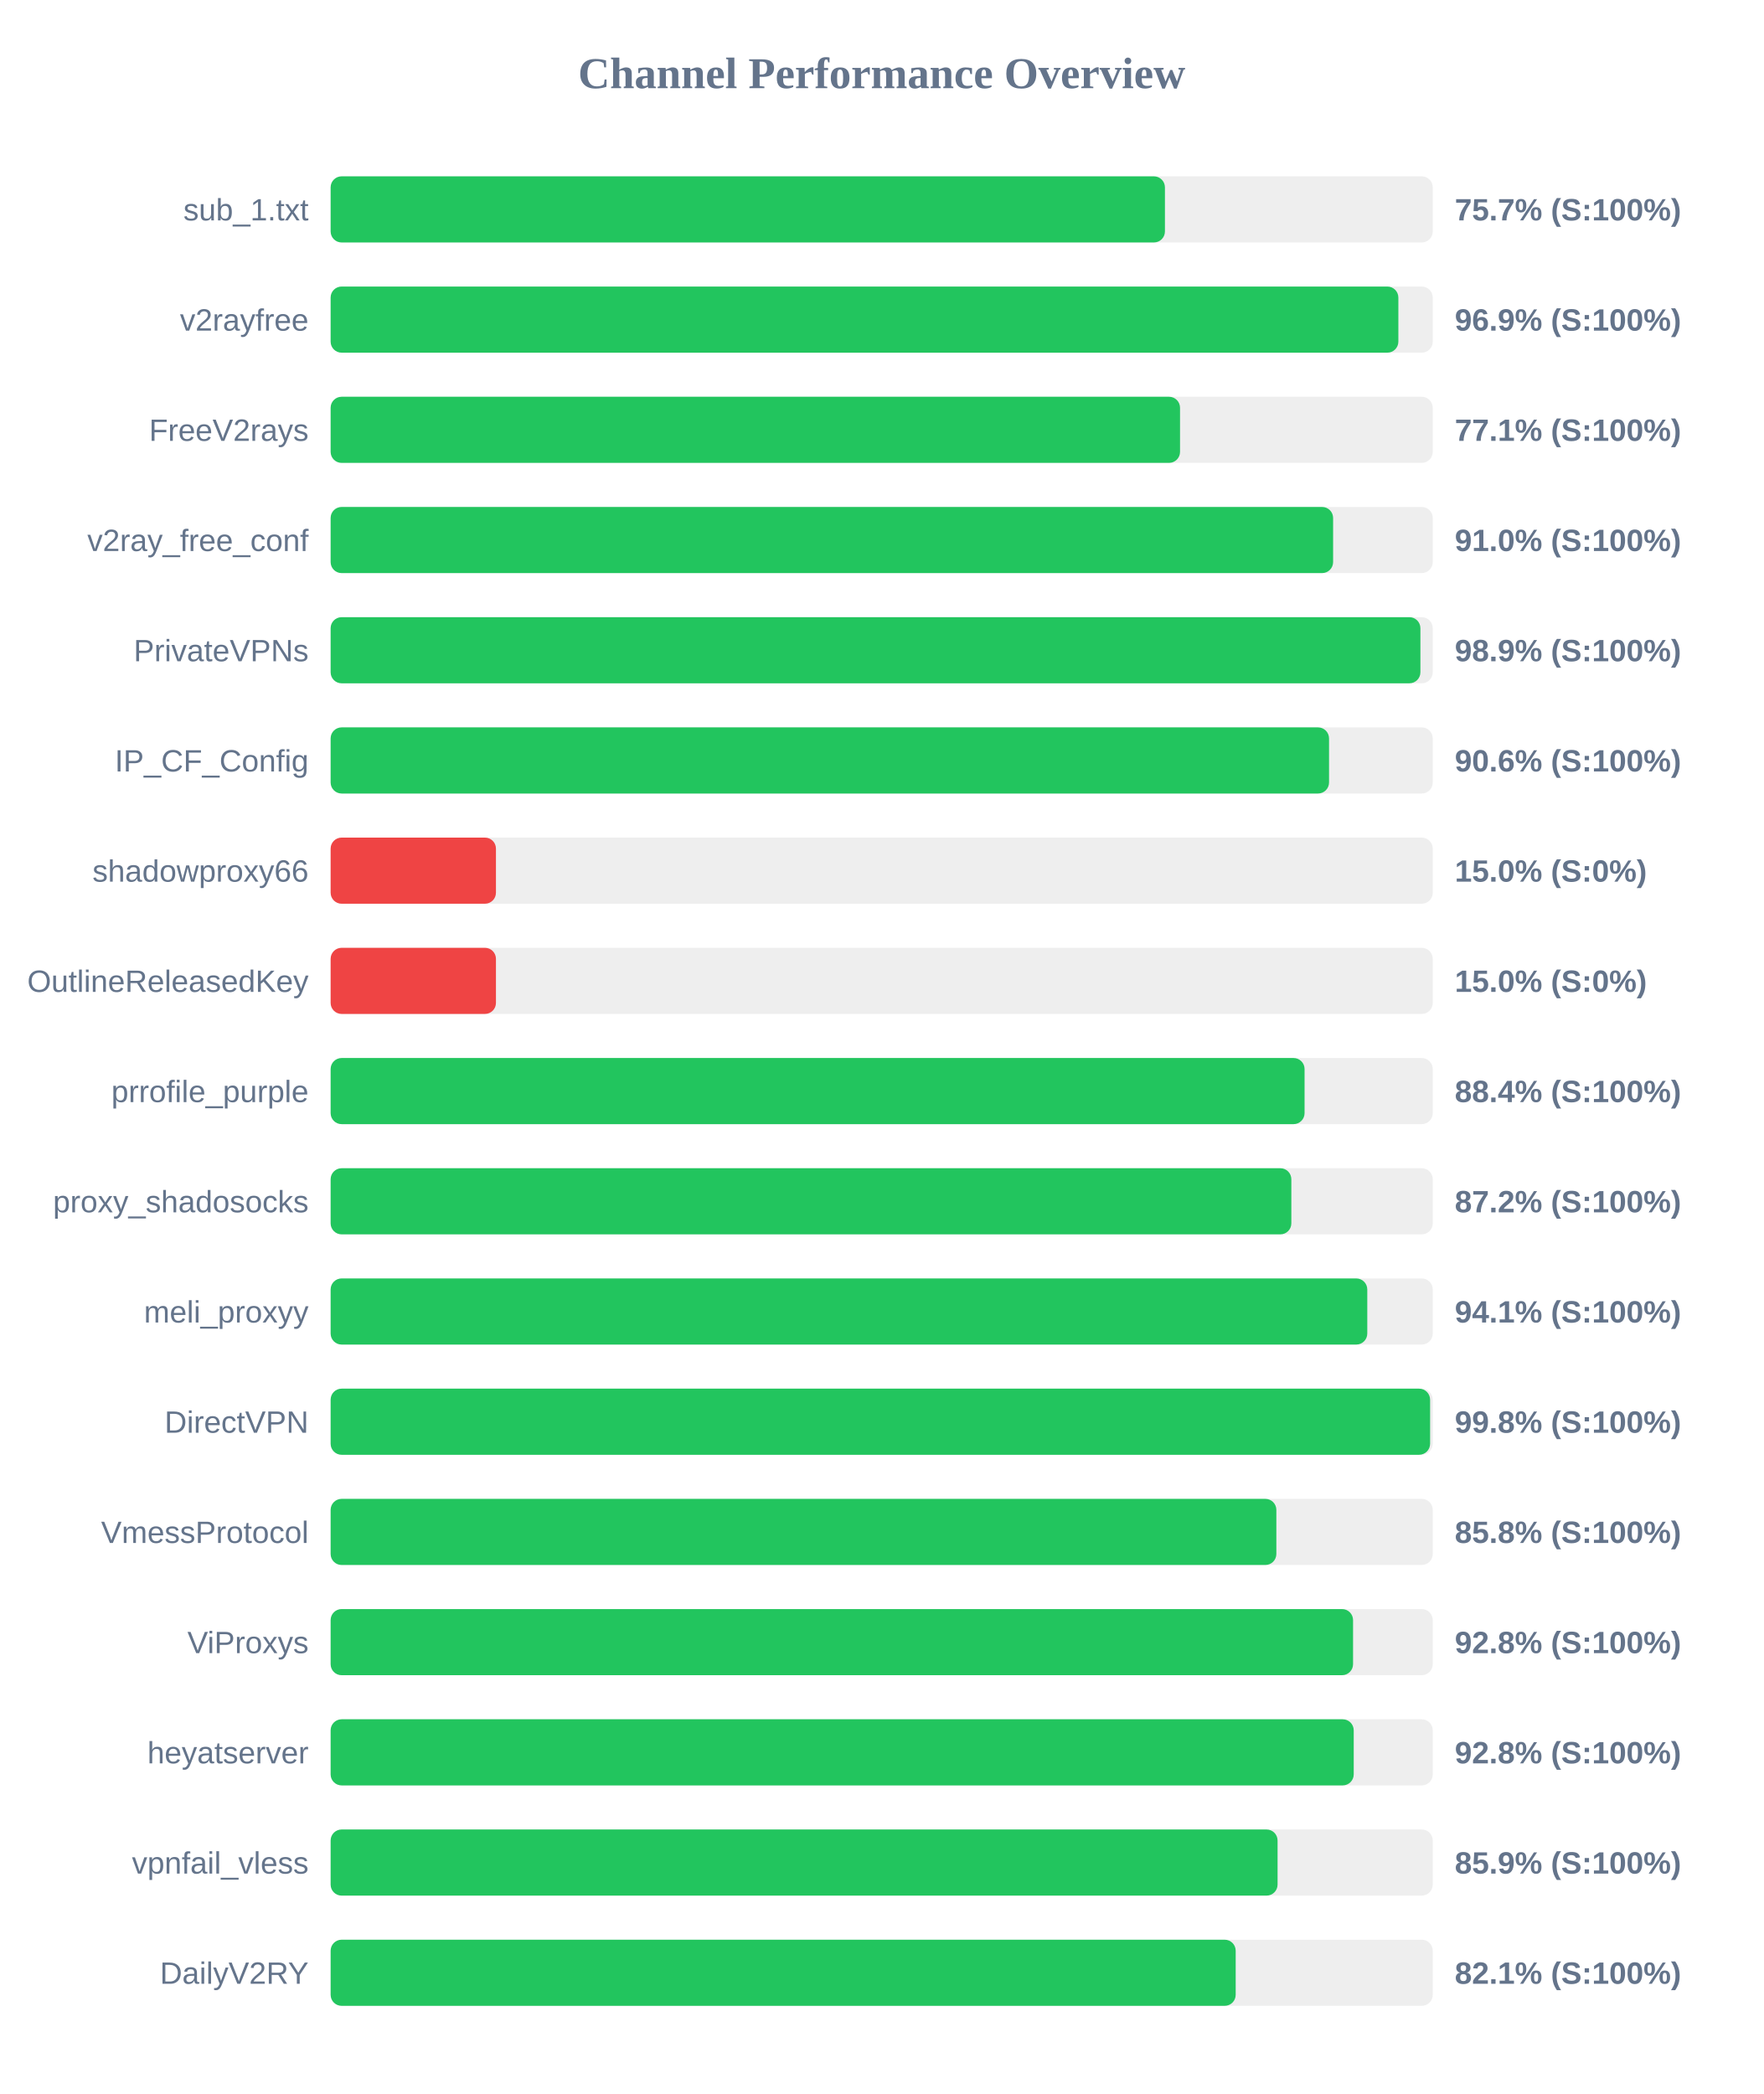
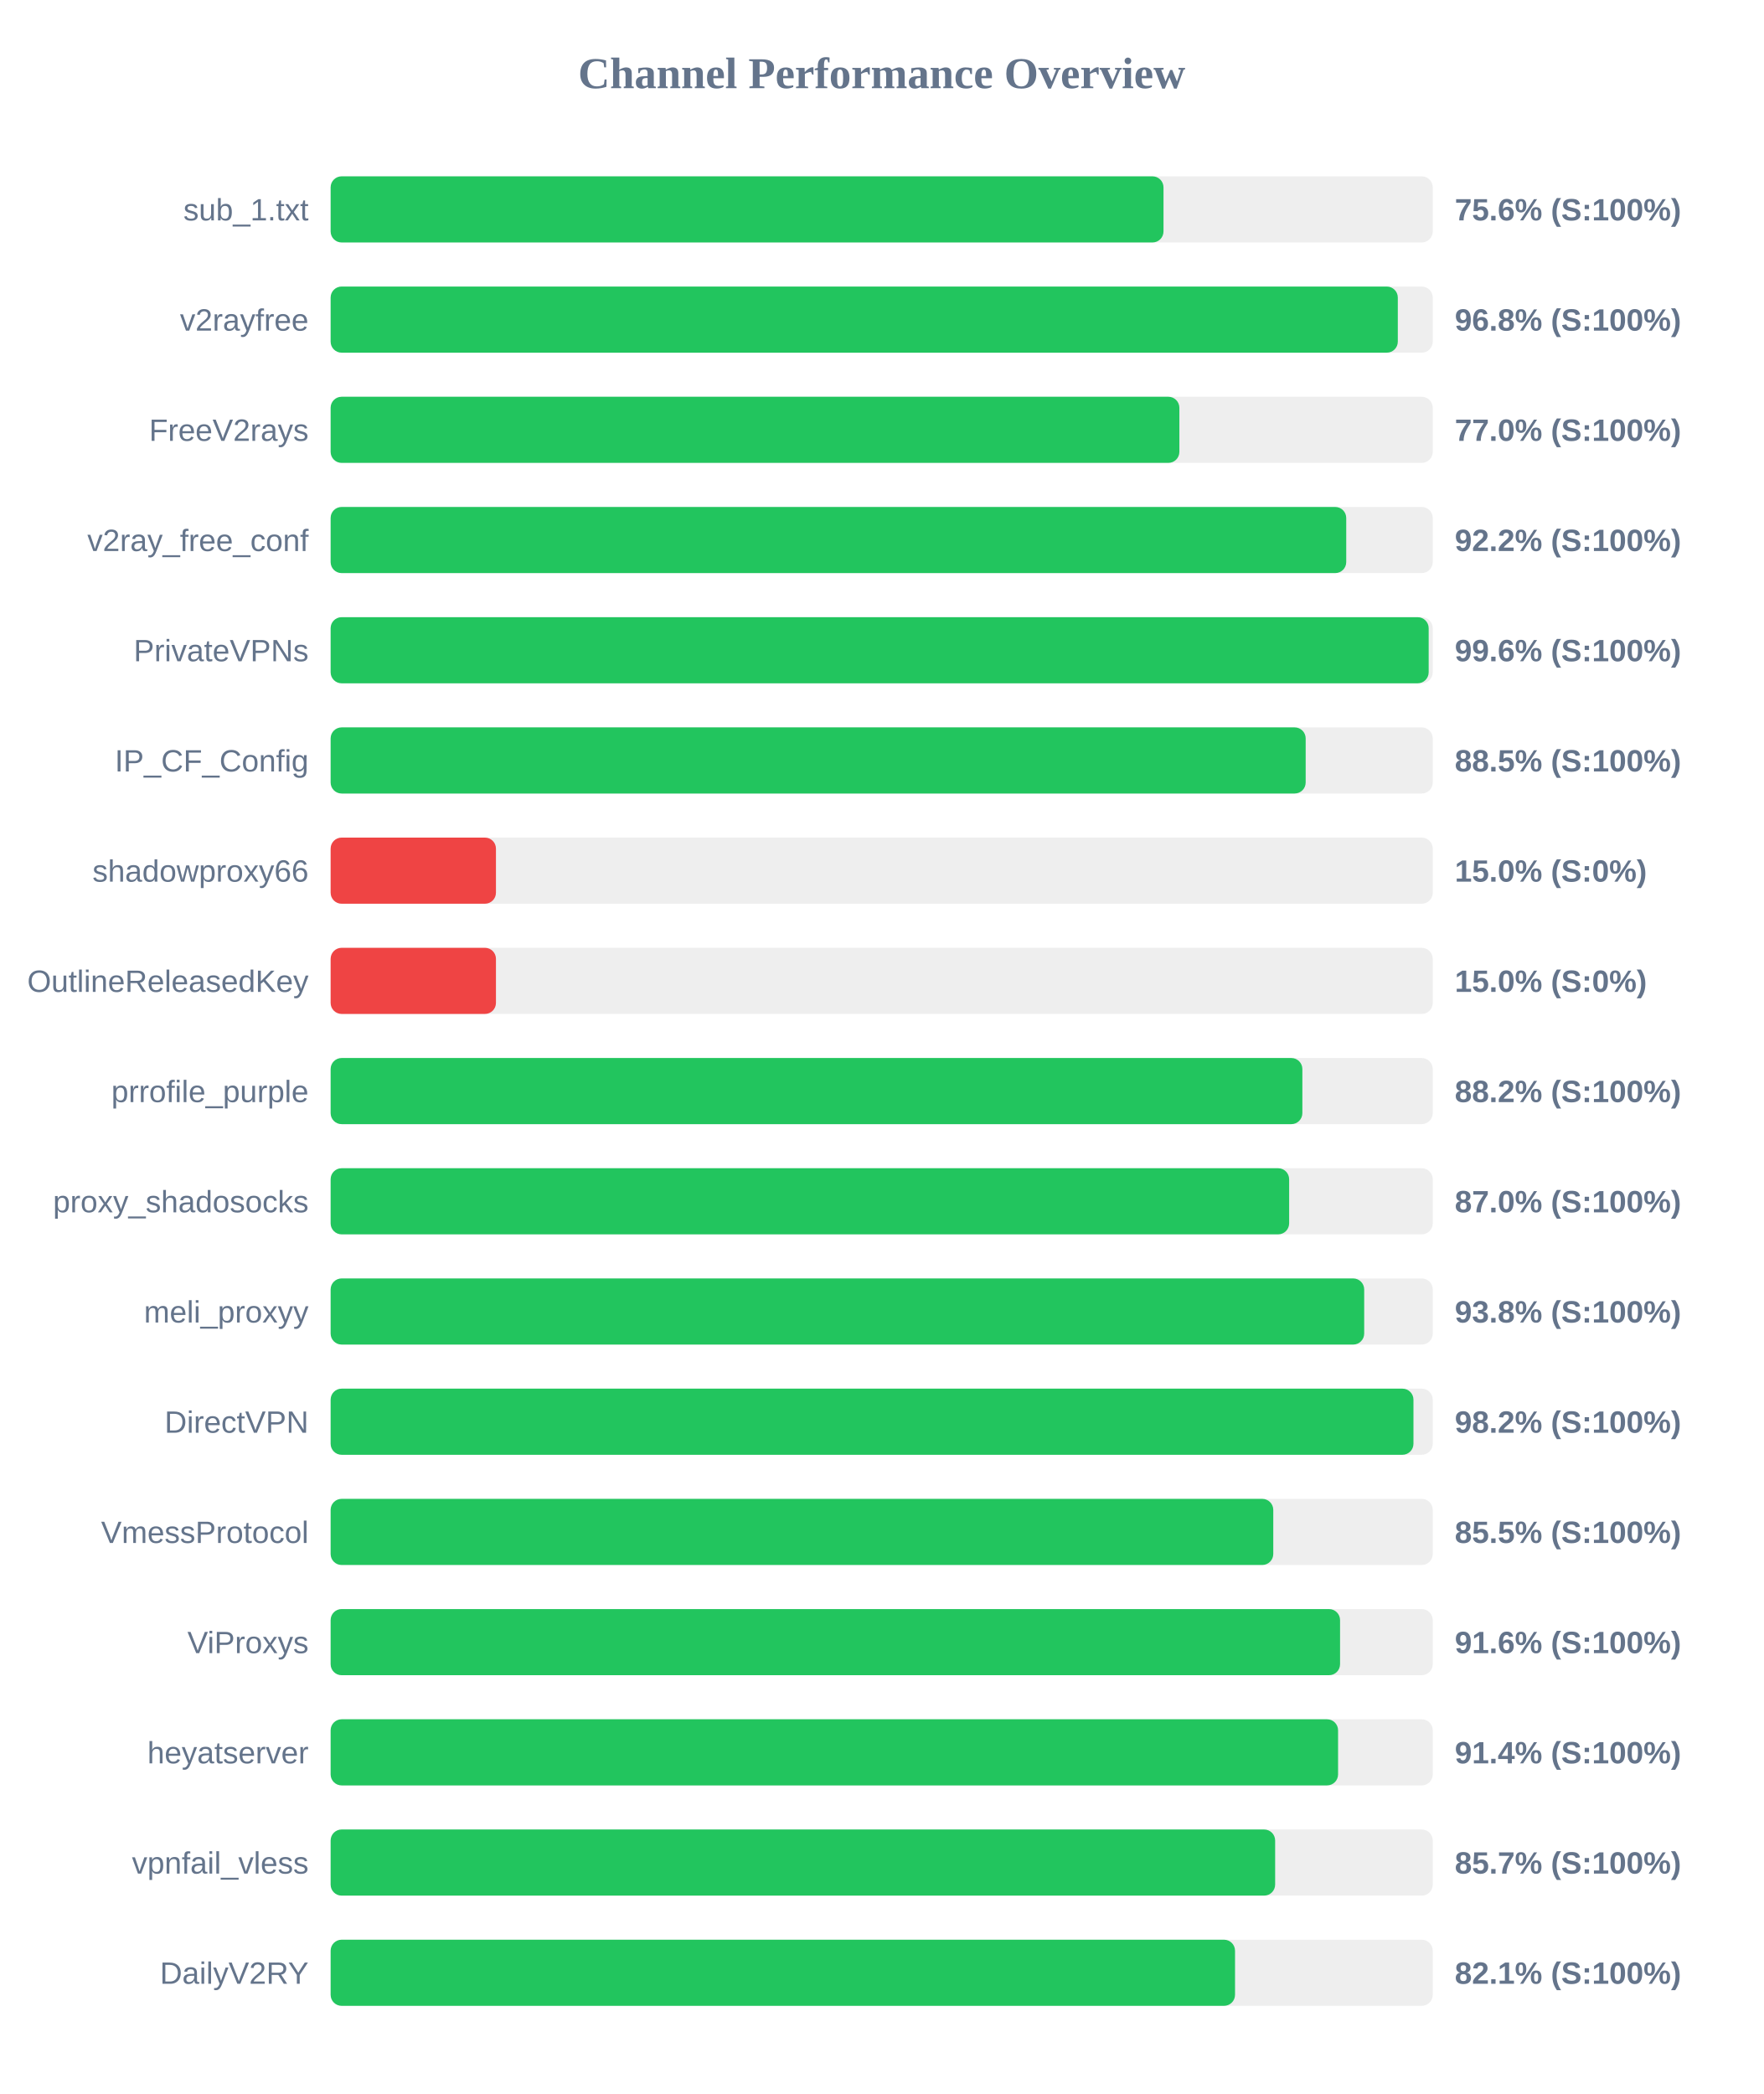
<svg xmlns="http://www.w3.org/2000/svg" width="800" height="950" version="1.1">
  <style>
        .row { font: 14px Arial; fill: #64748b; }
        .score { font: bold 14px Arial; fill: #64748b; }
    </style>
  <text x="400" y="40" text-anchor="middle" font-size="20px" font-weight="bold" fill="#64748b">Channel Performance Overview</text>
  <rect x="150" y="80" width="500" height="30" fill="#eee" rx="5" />
-   <rect x="150" y="80" width="378.5" height="30" fill="#22c55e" rx="5" />
+   <rect x="150" y="80" width="377.85" height="30" fill="#22c55e" rx="5" />
  <text x="140" y="100" text-anchor="end" class="row">sub_1.txt</text>
-   <text x="660" y="100" text-anchor="start" class="score">75.7% (S:100%)</text>
+   <text x="660" y="100" text-anchor="start" class="score">75.6% (S:100%)</text>
  <rect x="150" y="130" width="500" height="30" fill="#eee" rx="5" />
-   <rect x="150" y="130" width="484.4" height="30" fill="#22c55e" rx="5" />
+   <rect x="150" y="130" width="484.15" height="30" fill="#22c55e" rx="5" />
  <text x="140" y="150" text-anchor="end" class="row">v2rayfree</text>
-   <text x="660" y="150" text-anchor="start" class="score">96.9% (S:100%)</text>
+   <text x="660" y="150" text-anchor="start" class="score">96.8% (S:100%)</text>
  <rect x="150" y="180" width="500" height="30" fill="#eee" rx="5" />
-   <rect x="150" y="180" width="385.35" height="30" fill="#22c55e" rx="5" />
+   <rect x="150" y="180" width="385.05" height="30" fill="#22c55e" rx="5" />
  <text x="140" y="200" text-anchor="end" class="row">FreeV2rays</text>
-   <text x="660" y="200" text-anchor="start" class="score">77.1% (S:100%)</text>
+   <text x="660" y="200" text-anchor="start" class="score">77.0% (S:100%)</text>
  <rect x="150" y="230" width="500" height="30" fill="#eee" rx="5" />
-   <rect x="150" y="230" width="454.8" height="30" fill="#22c55e" rx="5" />
+   <rect x="150" y="230" width="460.75" height="30" fill="#22c55e" rx="5" />
  <text x="140" y="250" text-anchor="end" class="row">v2ray_free_conf</text>
-   <text x="660" y="250" text-anchor="start" class="score">91.0% (S:100%)</text>
+   <text x="660" y="250" text-anchor="start" class="score">92.2% (S:100%)</text>
  <rect x="150" y="280" width="500" height="30" fill="#eee" rx="5" />
-   <rect x="150" y="280" width="494.4" height="30" fill="#22c55e" rx="5" />
+   <rect x="150" y="280" width="498.15" height="30" fill="#22c55e" rx="5" />
  <text x="140" y="300" text-anchor="end" class="row">PrivateVPNs</text>
-   <text x="660" y="300" text-anchor="start" class="score">98.9% (S:100%)</text>
+   <text x="660" y="300" text-anchor="start" class="score">99.6% (S:100%)</text>
  <rect x="150" y="330" width="500" height="30" fill="#eee" rx="5" />
-   <rect x="150" y="330" width="452.95" height="30" fill="#22c55e" rx="5" />
+   <rect x="150" y="330" width="442.35" height="30" fill="#22c55e" rx="5" />
  <text x="140" y="350" text-anchor="end" class="row">IP_CF_Config</text>
-   <text x="660" y="350" text-anchor="start" class="score">90.6% (S:100%)</text>
+   <text x="660" y="350" text-anchor="start" class="score">88.5% (S:100%)</text>
  <rect x="150" y="380" width="500" height="30" fill="#eee" rx="5" />
  <rect x="150" y="380" width="75.0" height="30" fill="#ef4444" rx="5" />
  <text x="140" y="400" text-anchor="end" class="row">shadowproxy66</text>
  <text x="660" y="400" text-anchor="start" class="score">15.0% (S:0%)</text>
  <rect x="150" y="430" width="500" height="30" fill="#eee" rx="5" />
  <rect x="150" y="430" width="75.0" height="30" fill="#ef4444" rx="5" />
  <text x="140" y="450" text-anchor="end" class="row">OutlineReleasedKey</text>
  <text x="660" y="450" text-anchor="start" class="score">15.0% (S:0%)</text>
  <rect x="150" y="480" width="500" height="30" fill="#eee" rx="5" />
-   <rect x="150" y="480" width="441.85" height="30" fill="#22c55e" rx="5" />
+   <rect x="150" y="480" width="440.85" height="30" fill="#22c55e" rx="5" />
  <text x="140" y="500" text-anchor="end" class="row">prrofile_purple</text>
-   <text x="660" y="500" text-anchor="start" class="score">88.4% (S:100%)</text>
+   <text x="660" y="500" text-anchor="start" class="score">88.2% (S:100%)</text>
  <rect x="150" y="530" width="500" height="30" fill="#eee" rx="5" />
-   <rect x="150" y="530" width="435.85" height="30" fill="#22c55e" rx="5" />
+   <rect x="150" y="530" width="434.85" height="30" fill="#22c55e" rx="5" />
  <text x="140" y="550" text-anchor="end" class="row">proxy_shadosocks</text>
-   <text x="660" y="550" text-anchor="start" class="score">87.2% (S:100%)</text>
+   <text x="660" y="550" text-anchor="start" class="score">87.0% (S:100%)</text>
  <rect x="150" y="580" width="500" height="30" fill="#eee" rx="5" />
-   <rect x="150" y="580" width="470.3" height="30" fill="#22c55e" rx="5" />
+   <rect x="150" y="580" width="468.9" height="30" fill="#22c55e" rx="5" />
  <text x="140" y="600" text-anchor="end" class="row">meli_proxyy</text>
-   <text x="660" y="600" text-anchor="start" class="score">94.1% (S:100%)</text>
+   <text x="660" y="600" text-anchor="start" class="score">93.8% (S:100%)</text>
  <rect x="150" y="630" width="500" height="30" fill="#eee" rx="5" />
-   <rect x="150" y="630" width="498.8" height="30" fill="#22c55e" rx="5" />
+   <rect x="150" y="630" width="491.25" height="30" fill="#22c55e" rx="5" />
  <text x="140" y="650" text-anchor="end" class="row">DirectVPN</text>
-   <text x="660" y="650" text-anchor="start" class="score">99.8% (S:100%)</text>
+   <text x="660" y="650" text-anchor="start" class="score">98.2% (S:100%)</text>
  <rect x="150" y="680" width="500" height="30" fill="#eee" rx="5" />
-   <rect x="150" y="680" width="429.05" height="30" fill="#22c55e" rx="5" />
+   <rect x="150" y="680" width="427.65" height="30" fill="#22c55e" rx="5" />
  <text x="140" y="700" text-anchor="end" class="row">VmessProtocol</text>
-   <text x="660" y="700" text-anchor="start" class="score">85.8% (S:100%)</text>
+   <text x="660" y="700" text-anchor="start" class="score">85.5% (S:100%)</text>
  <rect x="150" y="730" width="500" height="30" fill="#eee" rx="5" />
-   <rect x="150" y="730" width="463.85" height="30" fill="#22c55e" rx="5" />
+   <rect x="150" y="730" width="457.95" height="30" fill="#22c55e" rx="5" />
  <text x="140" y="750" text-anchor="end" class="row">ViProxys</text>
-   <text x="660" y="750" text-anchor="start" class="score">92.8% (S:100%)</text>
+   <text x="660" y="750" text-anchor="start" class="score">91.6% (S:100%)</text>
  <rect x="150" y="780" width="500" height="30" fill="#eee" rx="5" />
-   <rect x="150" y="780" width="464.15" height="30" fill="#22c55e" rx="5" />
+   <rect x="150" y="780" width="457.05" height="30" fill="#22c55e" rx="5" />
  <text x="140" y="800" text-anchor="end" class="row">heyatserver</text>
-   <text x="660" y="800" text-anchor="start" class="score">92.8% (S:100%)</text>
+   <text x="660" y="800" text-anchor="start" class="score">91.4% (S:100%)</text>
  <rect x="150" y="830" width="500" height="30" fill="#eee" rx="5" />
-   <rect x="150" y="830" width="429.6" height="30" fill="#22c55e" rx="5" />
+   <rect x="150" y="830" width="428.5" height="30" fill="#22c55e" rx="5" />
  <text x="140" y="850" text-anchor="end" class="row">vpnfail_vless</text>
-   <text x="660" y="850" text-anchor="start" class="score">85.9% (S:100%)</text>
+   <text x="660" y="850" text-anchor="start" class="score">85.7% (S:100%)</text>
  <rect x="150" y="880" width="500" height="30" fill="#eee" rx="5" />
-   <rect x="150" y="880" width="410.6" height="30" fill="#22c55e" rx="5" />
+   <rect x="150" y="880" width="410.3" height="30" fill="#22c55e" rx="5" />
  <text x="140" y="900" text-anchor="end" class="row">DailyV2RY</text>
  <text x="660" y="900" text-anchor="start" class="score">82.1% (S:100%)</text>
</svg>
